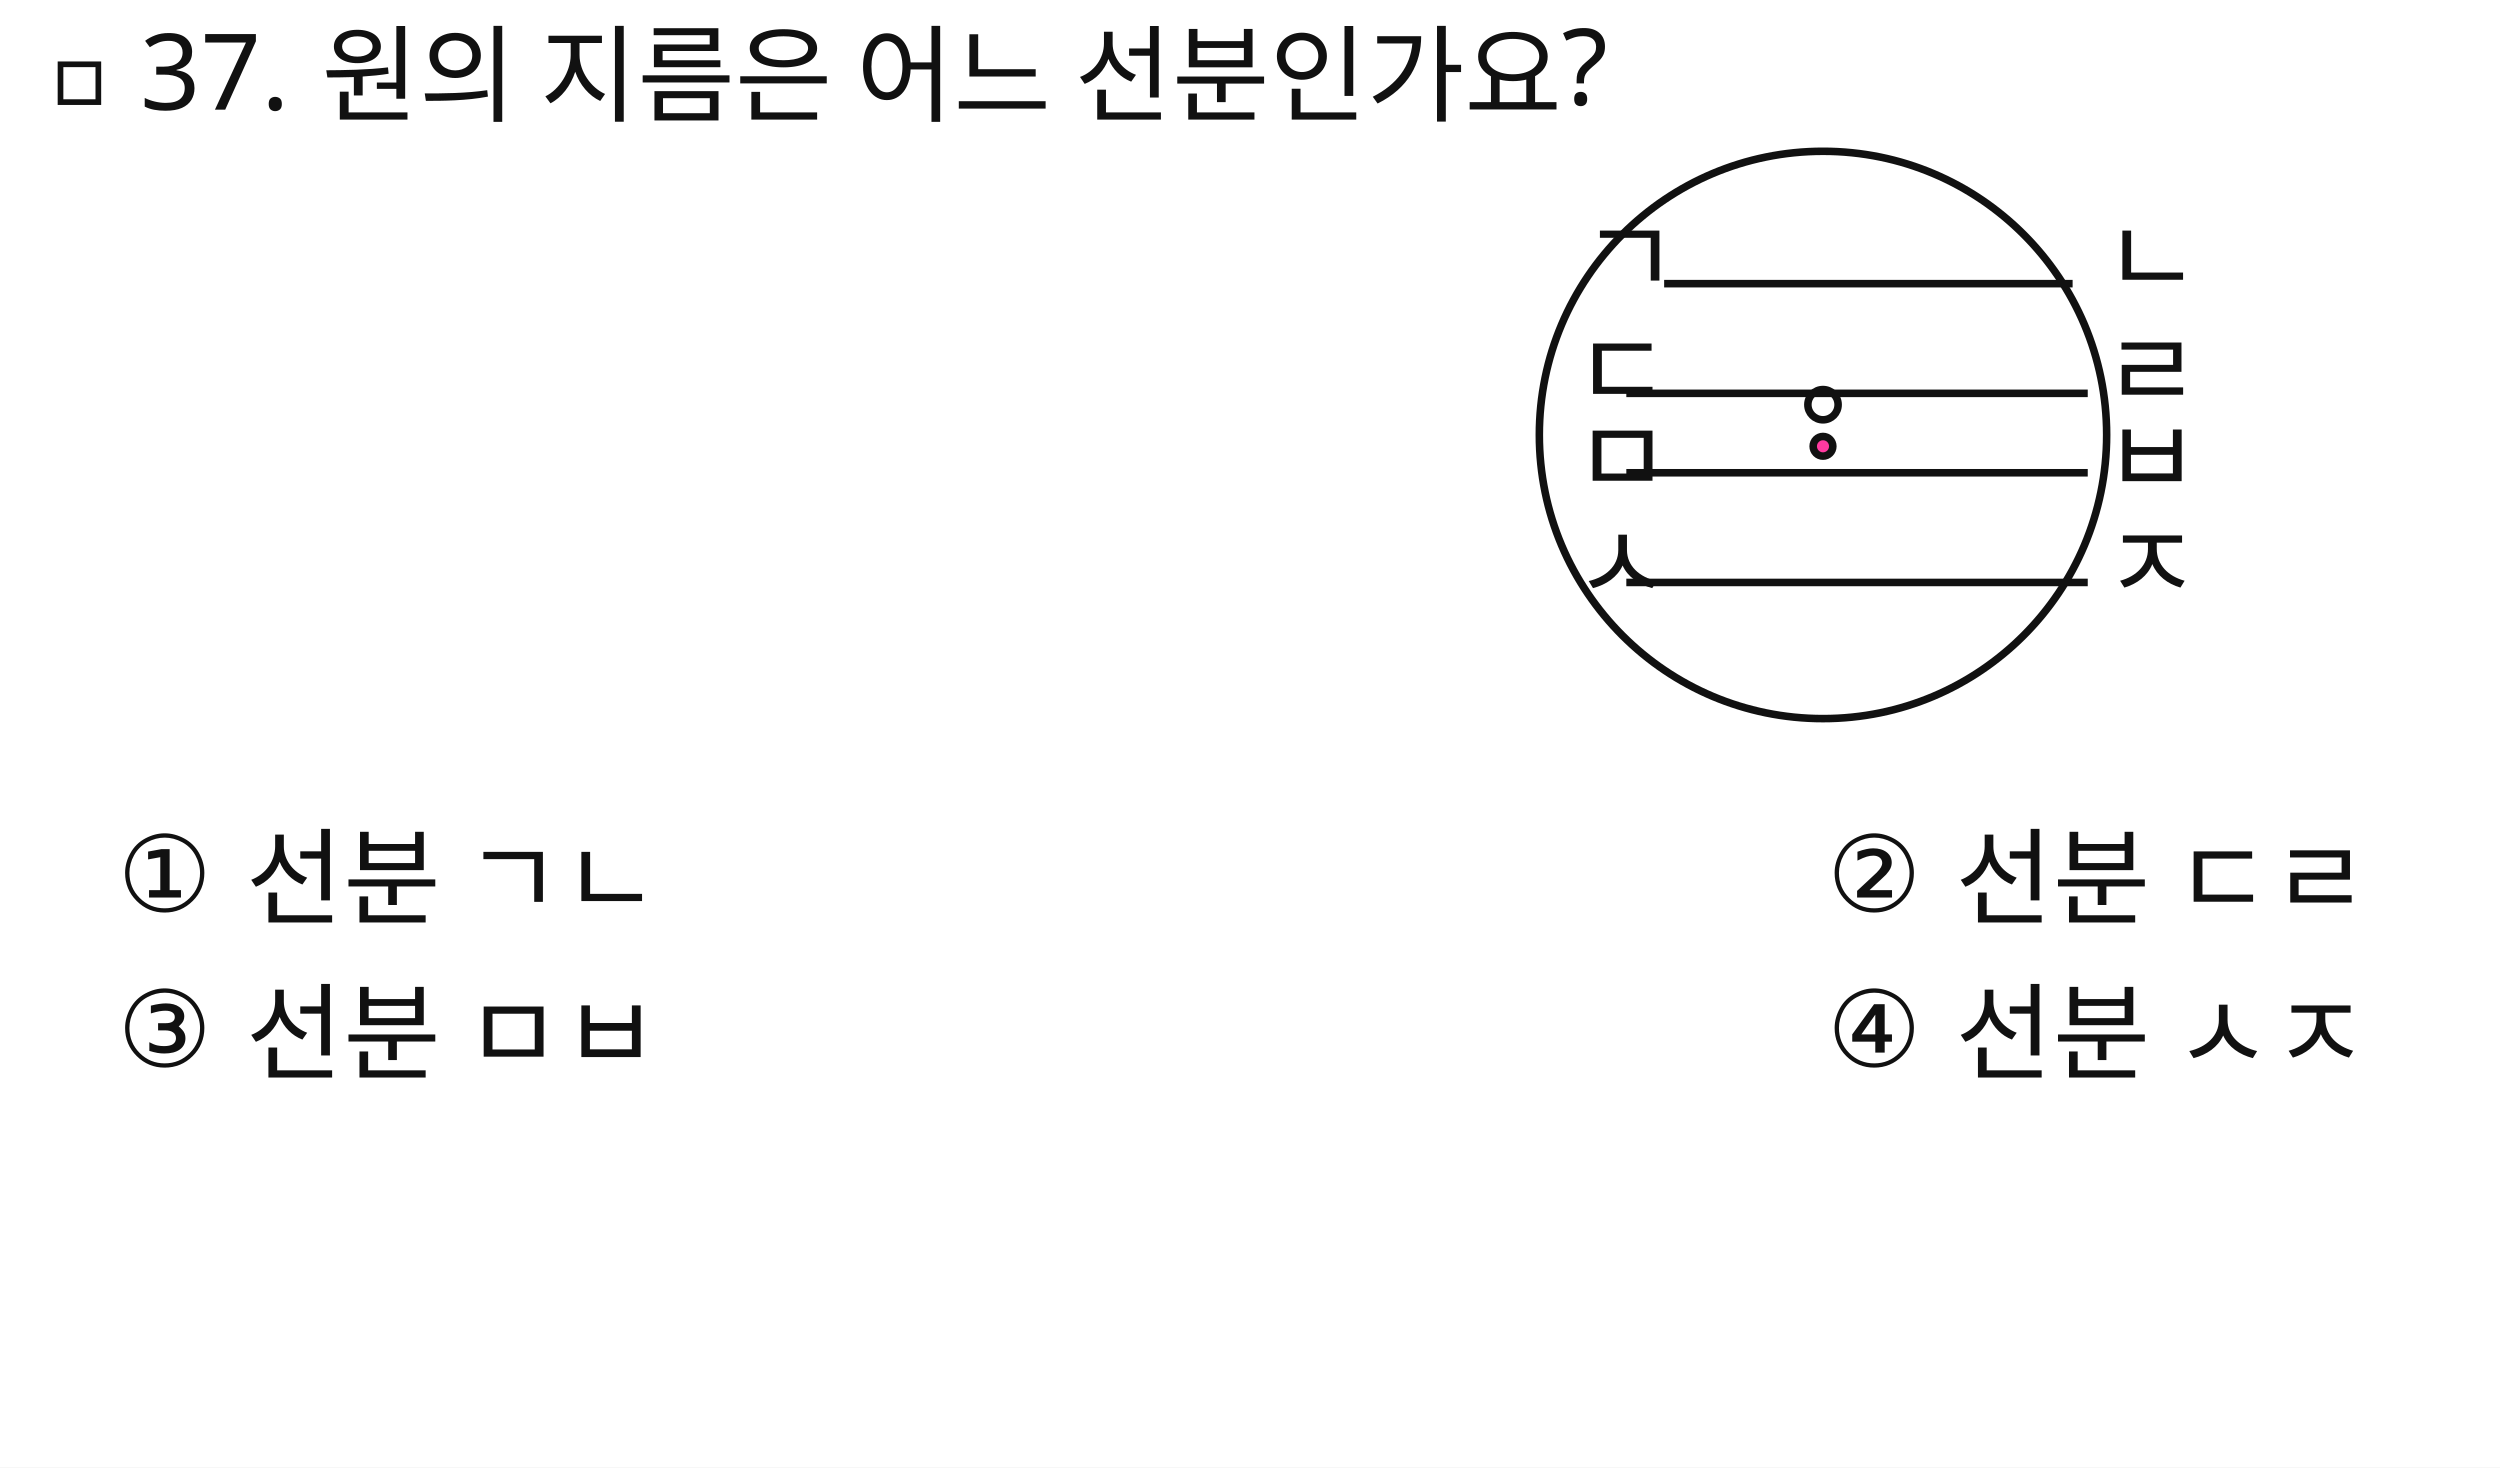
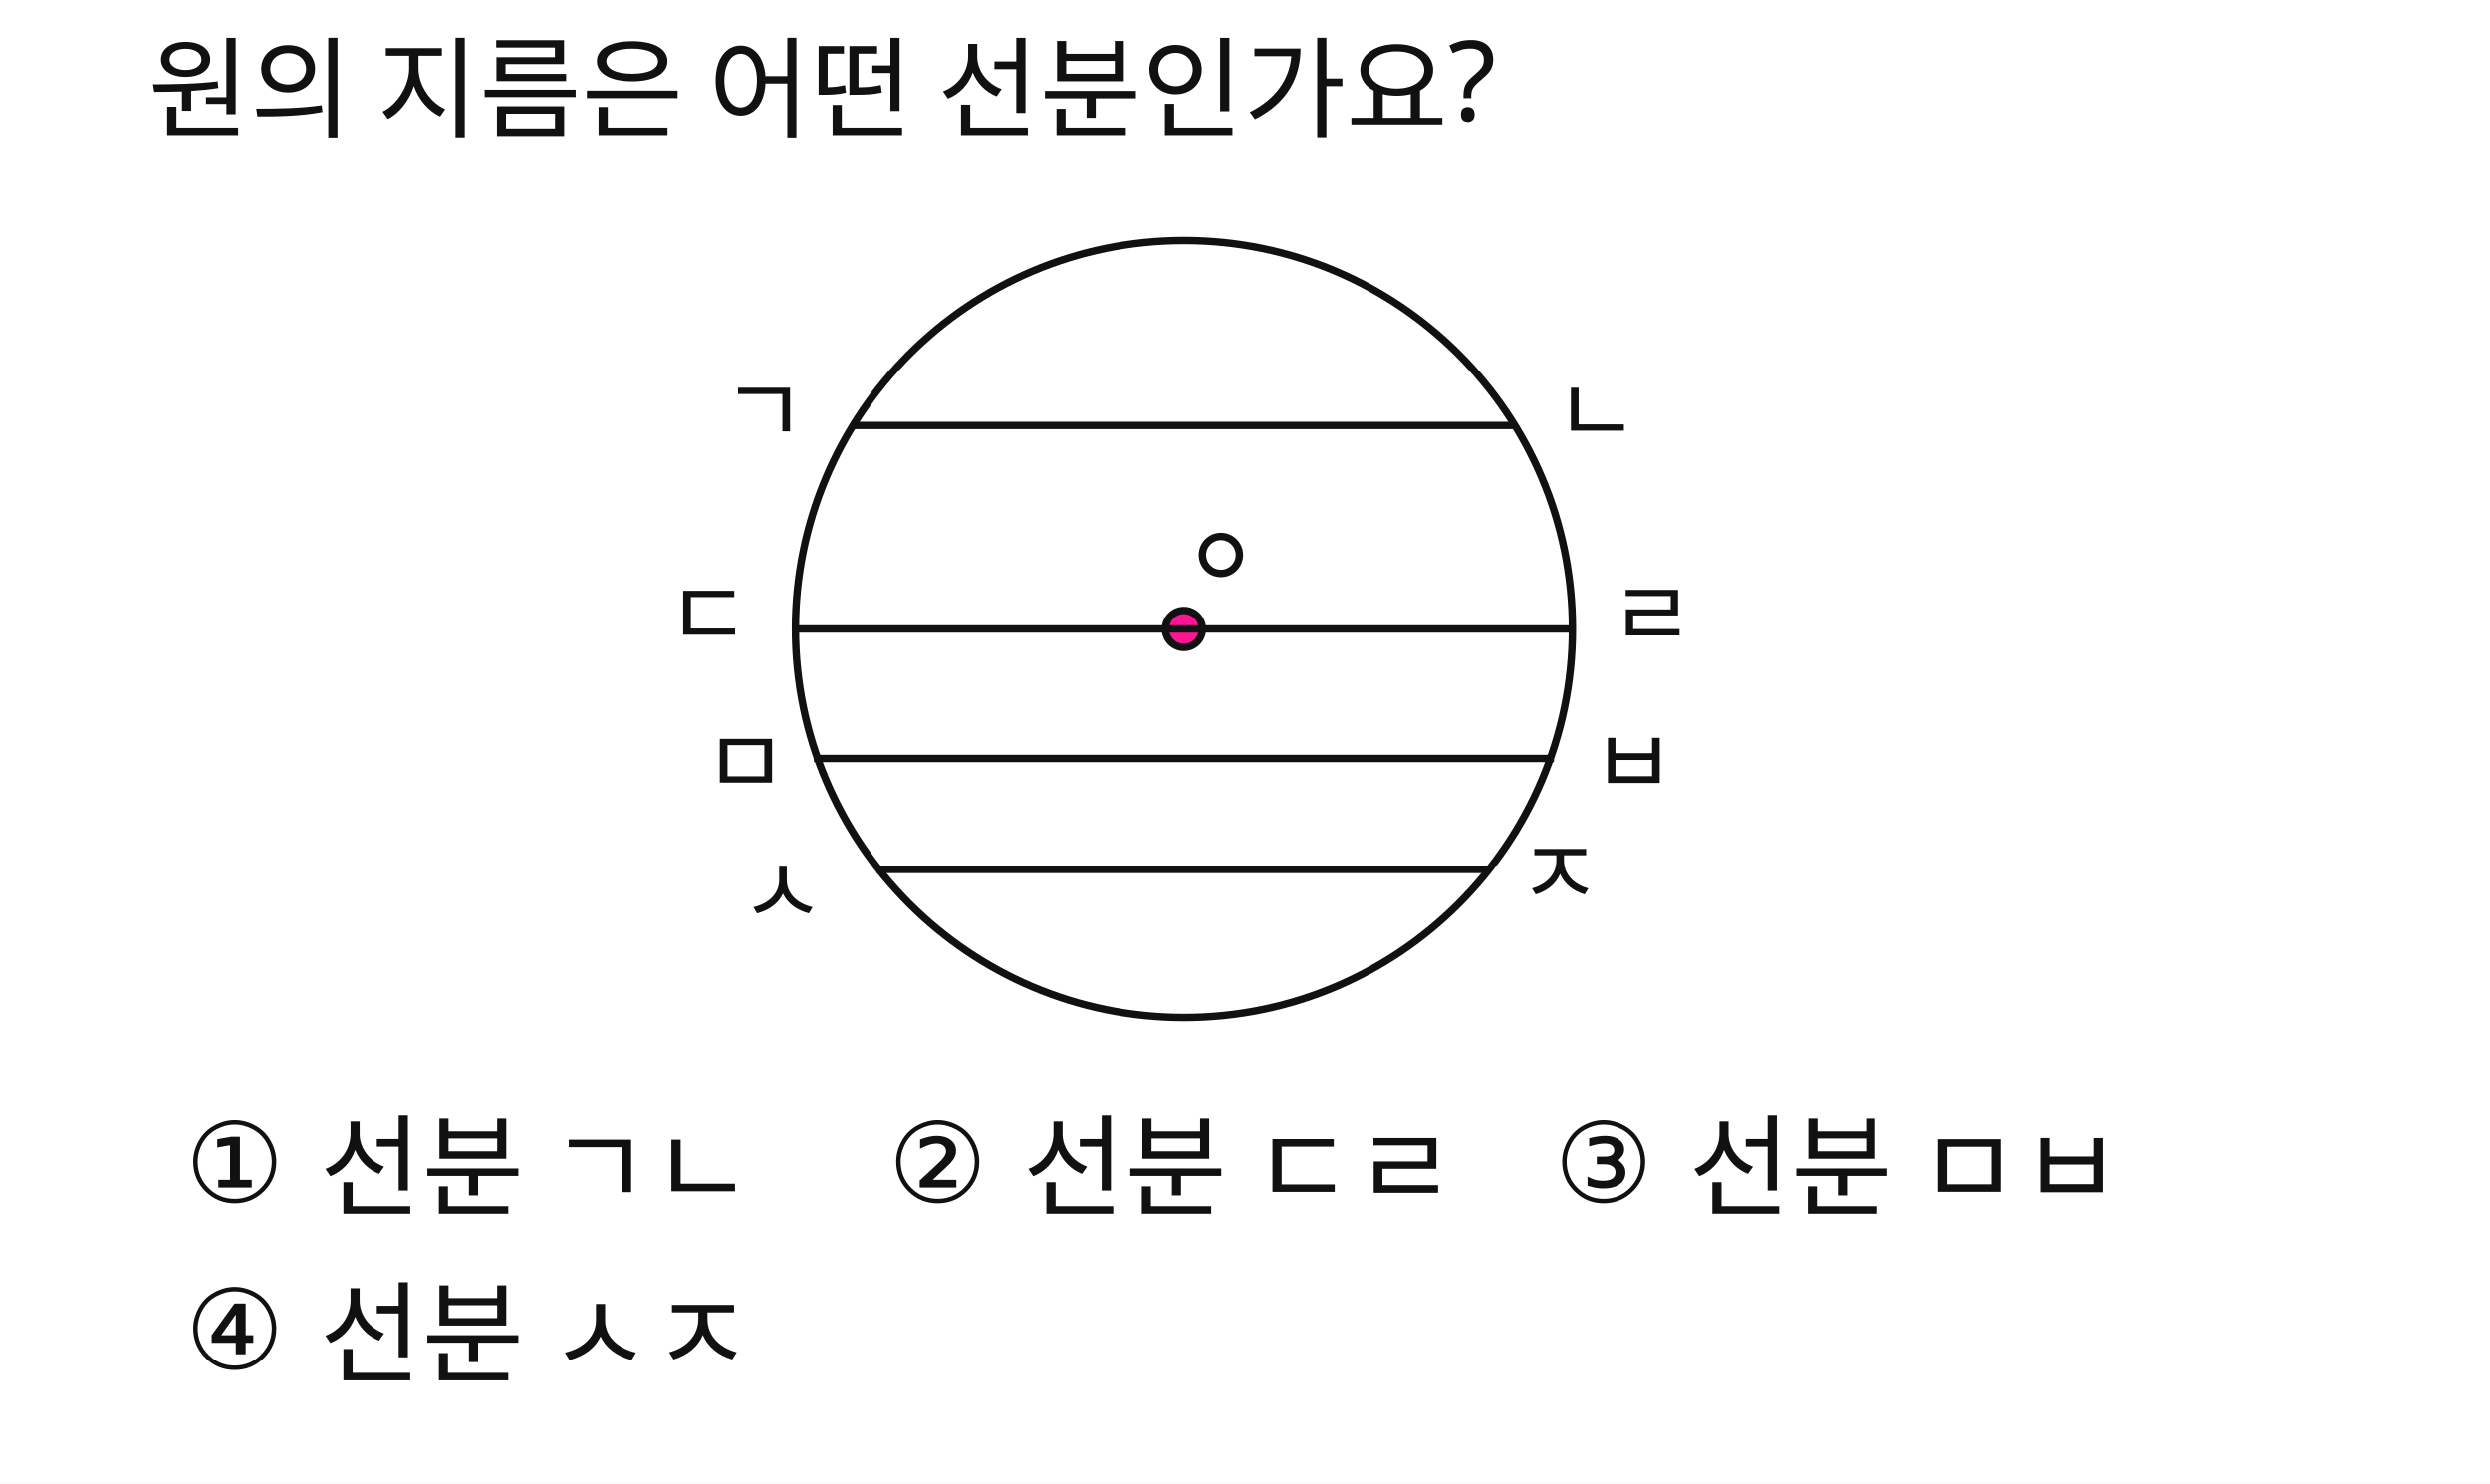
- <svg xmlns="http://www.w3.org/2000/svg" width="661" height="388" viewBox="0 0 661 388">
-   <rect x="0" y="0" width="661" height="388" fill="#FFFFFF" />
-   <rect id="slot.icon.rect" x="16" y="17" width="10" height="10" fill="#ffffff" stroke="#111111" stroke-width="1.5" />
-   <text id="slot.qnum.text" x="37" y="29" max_width="533" fill="#111111" font-family="Noto Sans KR, sans-serif" font-size="28">37.</text>
-   <text id="slot.question.text" x="85" y="30" max_width="533" fill="#111111" font-family="Noto Sans KR, sans-serif" font-size="28">원의 지름은 어느 선분인가요?</text>
-   <circle id="slot.circle.circle" cx="482" cy="115" r="75" stroke="#111111" stroke-width="2" fill="none" />
-   <circle id="slot.pt.o.circle" cx="482" cy="107" r="4" stroke="#111111" stroke-width="2" fill="none" />
-   <circle id="slot.pt.pink.circle" cx="482" cy="118" r="2.6" stroke="#111111" stroke-width="2" fill="#ff3aa0" />
-   <line id="slot.line.1.line" x1="440" y1="75" x2="548" y2="75" stroke="#111111" stroke-width="2" />
-   <line id="slot.line.2.line" x1="430" y1="104" x2="552" y2="104" stroke="#111111" stroke-width="2" />
-   <line id="slot.line.3.line" x1="430" y1="125" x2="552" y2="125" stroke="#111111" stroke-width="2" />
-   <line id="slot.line.4.line" x1="430" y1="154" x2="552" y2="154" stroke="#111111" stroke-width="2" />
-   <text id="slot.lb.g1.text" x="418" y="78" max_width="533" fill="#111111" font-family="Noto Sans KR, sans-serif" font-size="28">ㄱ</text>
-   <text id="slot.lb.g2.text" x="556" y="78" max_width="533" fill="#111111" font-family="Noto Sans KR, sans-serif" font-size="28">ㄴ</text>
-   <text id="slot.lb.d1.text" x="416" y="108" max_width="533" fill="#111111" font-family="Noto Sans KR, sans-serif" font-size="28">ㄷ</text>
-   <text id="slot.lb.d2.text" x="556" y="108" max_width="533" fill="#111111" font-family="Noto Sans KR, sans-serif" font-size="28">ㄹ</text>
-   <text id="slot.lb.m1.text" x="416" y="131" max_width="533" fill="#111111" font-family="Noto Sans KR, sans-serif" font-size="28">ㅁ</text>
-   <text id="slot.lb.m2.text" x="556" y="131" max_width="533" fill="#111111" font-family="Noto Sans KR, sans-serif" font-size="28">ㅂ</text>
-   <text id="slot.lb.s1.text" x="416" y="159" max_width="533" fill="#111111" font-family="Noto Sans KR, sans-serif" font-size="28">ㅅ</text>
-   <text id="slot.lb.s2.text" x="556" y="159" max_width="533" fill="#111111" font-family="Noto Sans KR, sans-serif" font-size="28">ㅈ</text>
-   <text id="slot.opt.1.text" x="31" y="241" max_width="533" fill="#111111" font-family="Noto Sans KR, sans-serif" font-size="28">① 선분 ㄱㄴ</text>
-   <text id="slot.opt.2.text" x="483" y="241" max_width="533" fill="#111111" font-family="Noto Sans KR, sans-serif" font-size="28">② 선분 ㄷㄹ</text>
-   <text id="slot.opt.3.text" x="31" y="282" max_width="533" fill="#111111" font-family="Noto Sans KR, sans-serif" font-size="28">③ 선분 ㅁㅂ</text>
-   <text id="slot.opt.4.text" x="483" y="282" max_width="533" fill="#111111" font-family="Noto Sans KR, sans-serif" font-size="28">④ 선분 ㅅㅈ</text>
+ <svg xmlns="http://www.w3.org/2000/svg" width="673" height="401" viewBox="0 0 673 401">
+   <rect x="0" y="0" width="673" height="401" fill="#FFFFFF" />
+   <text id="slot.q_text.text" x="40" y="35" fill="#111111" font-family="Noto Sans KR, sans-serif" font-size="30">원의 지름은 어떤 선분인가요?</text>
+   <circle id="slot.circle.outer.circle" cx="320" cy="170" r="105" stroke="#111111" stroke-width="2" fill="none" />
+   <circle id="slot.circle.center.circle" cx="330" cy="150" r="5" stroke="#111111" stroke-width="2" fill="none" />
+   <circle id="slot.dot.center.circle" cx="320" cy="170" r="5" stroke="#111111" stroke-width="2" fill="#ff1493" />
+   <line id="slot.line.top.line" x1="230" y1="115" x2="410" y2="115" stroke="#111111" stroke-width="2" />
+   <line id="slot.line.middle1.line" x1="237" y1="235" x2="402" y2="235" stroke="#111111" stroke-width="2" />
+   <line id="slot.line.middle2.line" x1="215" y1="170" x2="425" y2="170" stroke="#111111" stroke-width="2" />
+   <line id="slot.line.bottom.line" x1="220" y1="205" x2="420" y2="205" stroke="#111111" stroke-width="2" />
+   <text id="slot.lb.giyeok.text" x="195" y="120" fill="#111111" font-family="Noto Sans KR, sans-serif" font-size="25">ㄱ</text>
+   <text id="slot.lb.nieun.text" x="420" y="120" fill="#111111" font-family="Noto Sans KR, sans-serif" font-size="25">ㄴ</text>
+   <text id="slot.lb.digeut.text" x="180" y="175" fill="#111111" font-family="Noto Sans KR, sans-serif" font-size="25">ㄷ</text>
+   <text id="slot.lb.rieul.text" x="435" y="175" fill="#111111" font-family="Noto Sans KR, sans-serif" font-size="25">ㄹ</text>
+   <text id="slot.lb.mieum.text" x="190" y="215" fill="#111111" font-family="Noto Sans KR, sans-serif" font-size="25">ㅁ</text>
+   <text id="slot.lb.bieup.text" x="430" y="215" fill="#111111" font-family="Noto Sans KR, sans-serif" font-size="25">ㅂ</text>
+   <text id="slot.lb.sieut1.text" x="410" y="245" fill="#111111" font-family="Noto Sans KR, sans-serif" font-size="25">ㅈ</text>
+   <text id="slot.lb.sieut2.text" x="200" y="250" fill="#111111" font-family="Noto Sans KR, sans-serif" font-size="25">ㅅ</text>
+   <text id="slot.opt1.text" x="50" y="325" fill="#111111" font-family="Noto Sans KR, sans-serif" font-size="30">① 선분 ㄱㄴ</text>
+   <text id="slot.opt2.text" x="240" y="325" fill="#111111" font-family="Noto Sans KR, sans-serif" font-size="30">② 선분 ㄷㄹ</text>
+   <text id="slot.opt3.text" x="420" y="325" fill="#111111" font-family="Noto Sans KR, sans-serif" font-size="30">③ 선분 ㅁㅂ</text>
+   <text id="slot.opt4.text" x="50" y="370" fill="#111111" font-family="Noto Sans KR, sans-serif" font-size="30">④ 선분 ㅅㅈ</text>
</svg>
